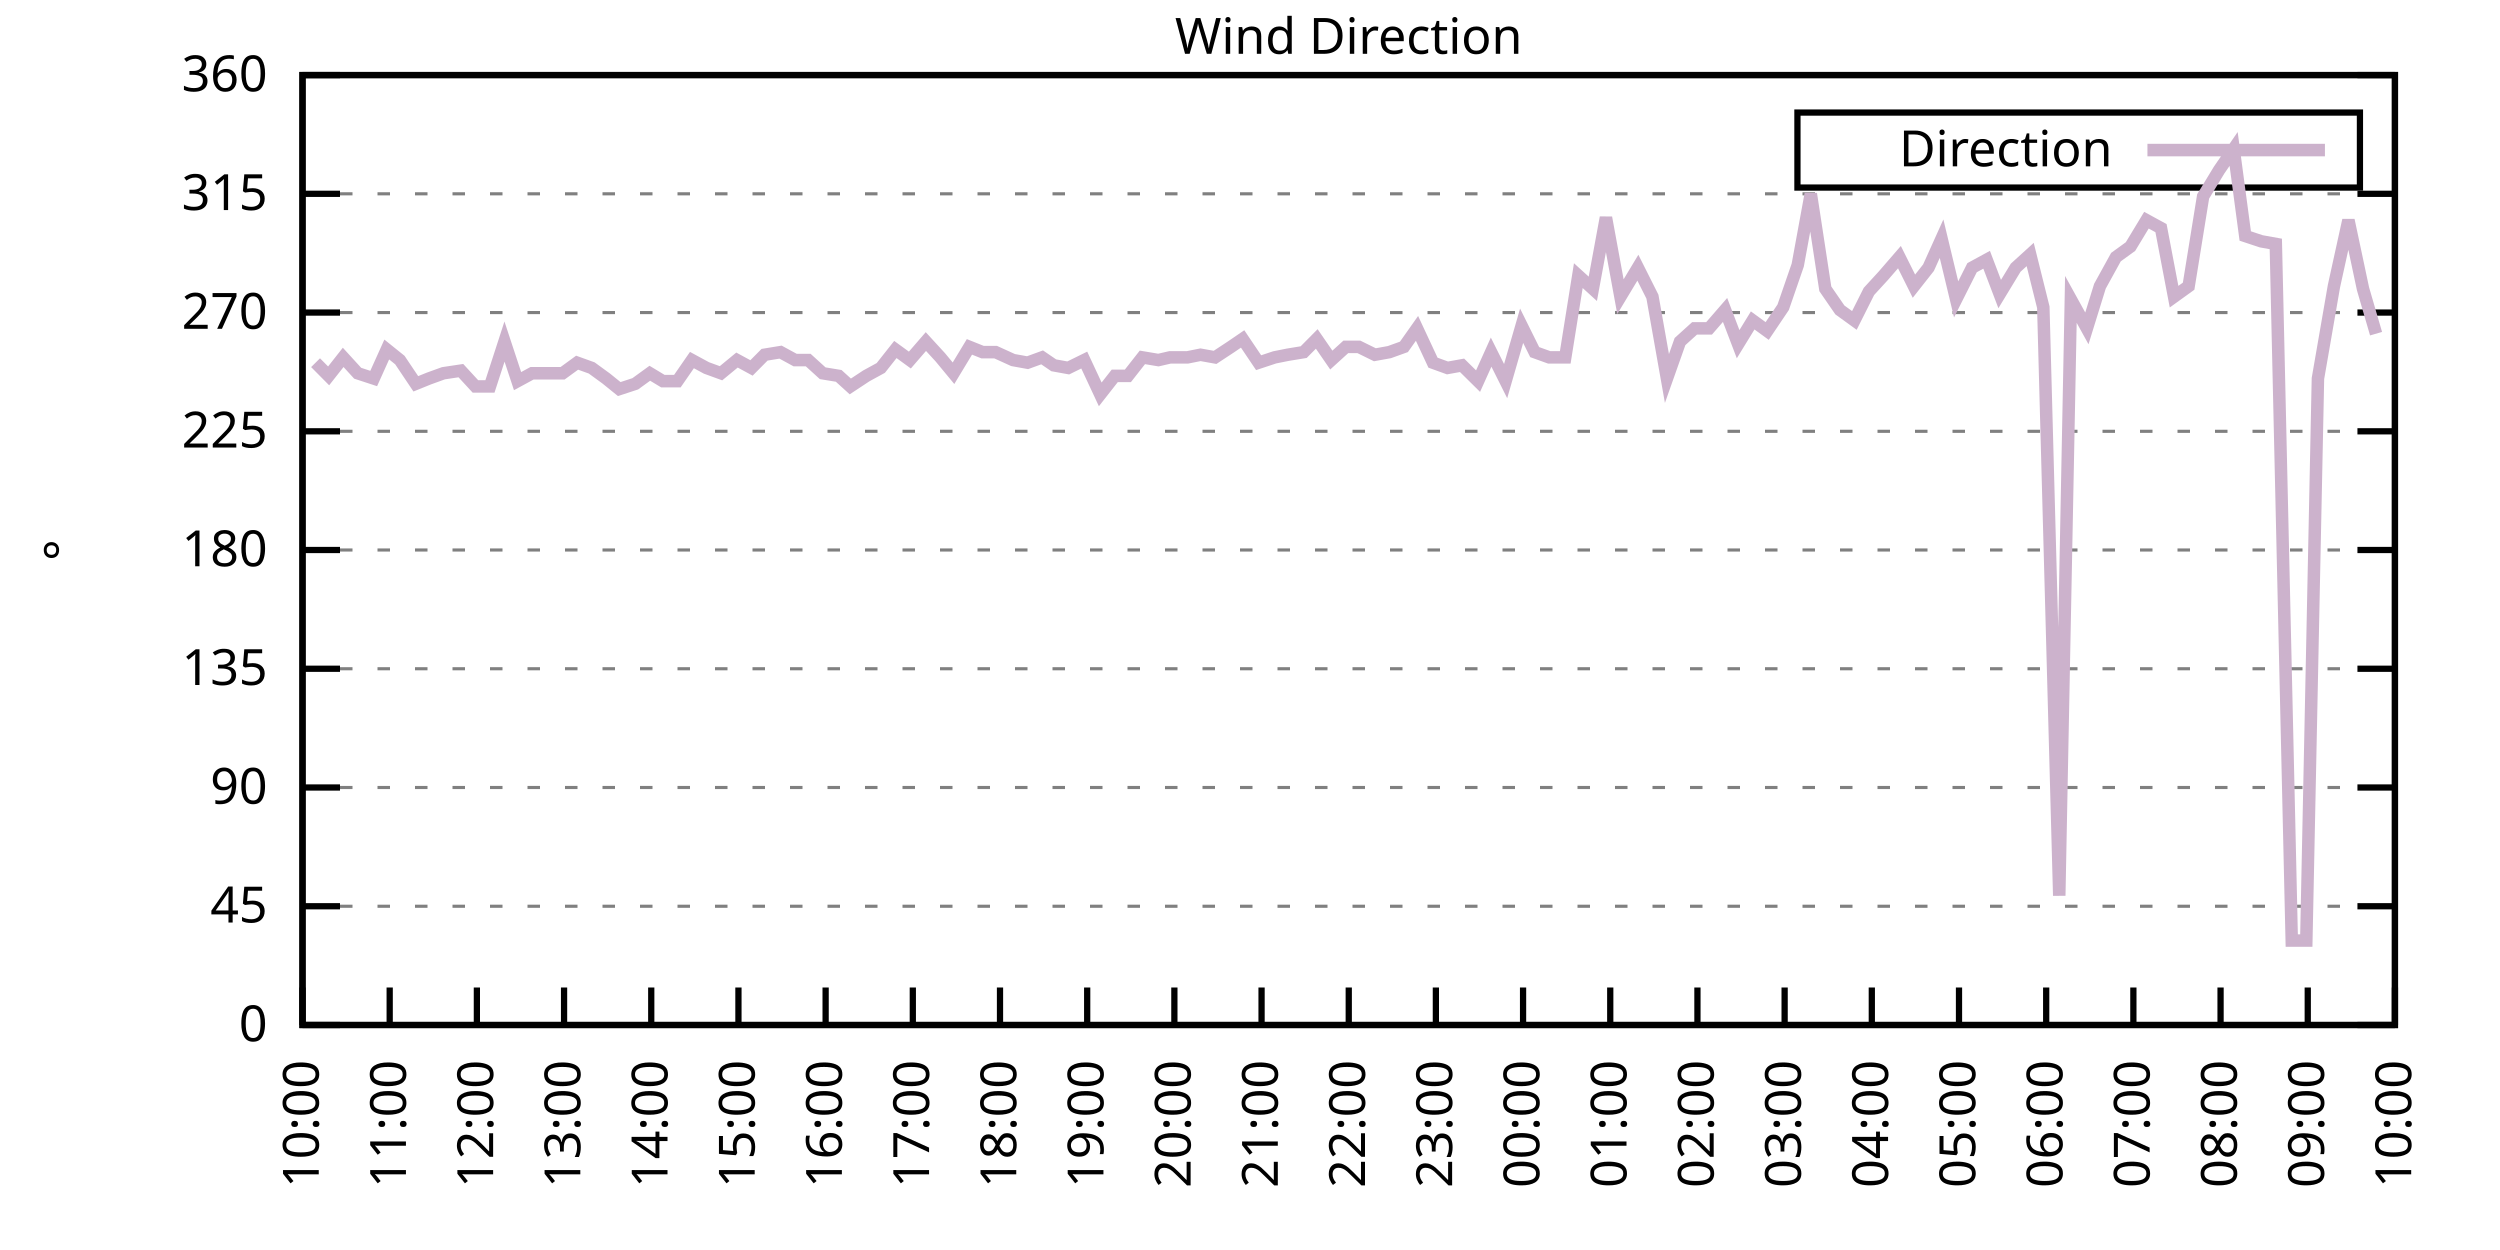
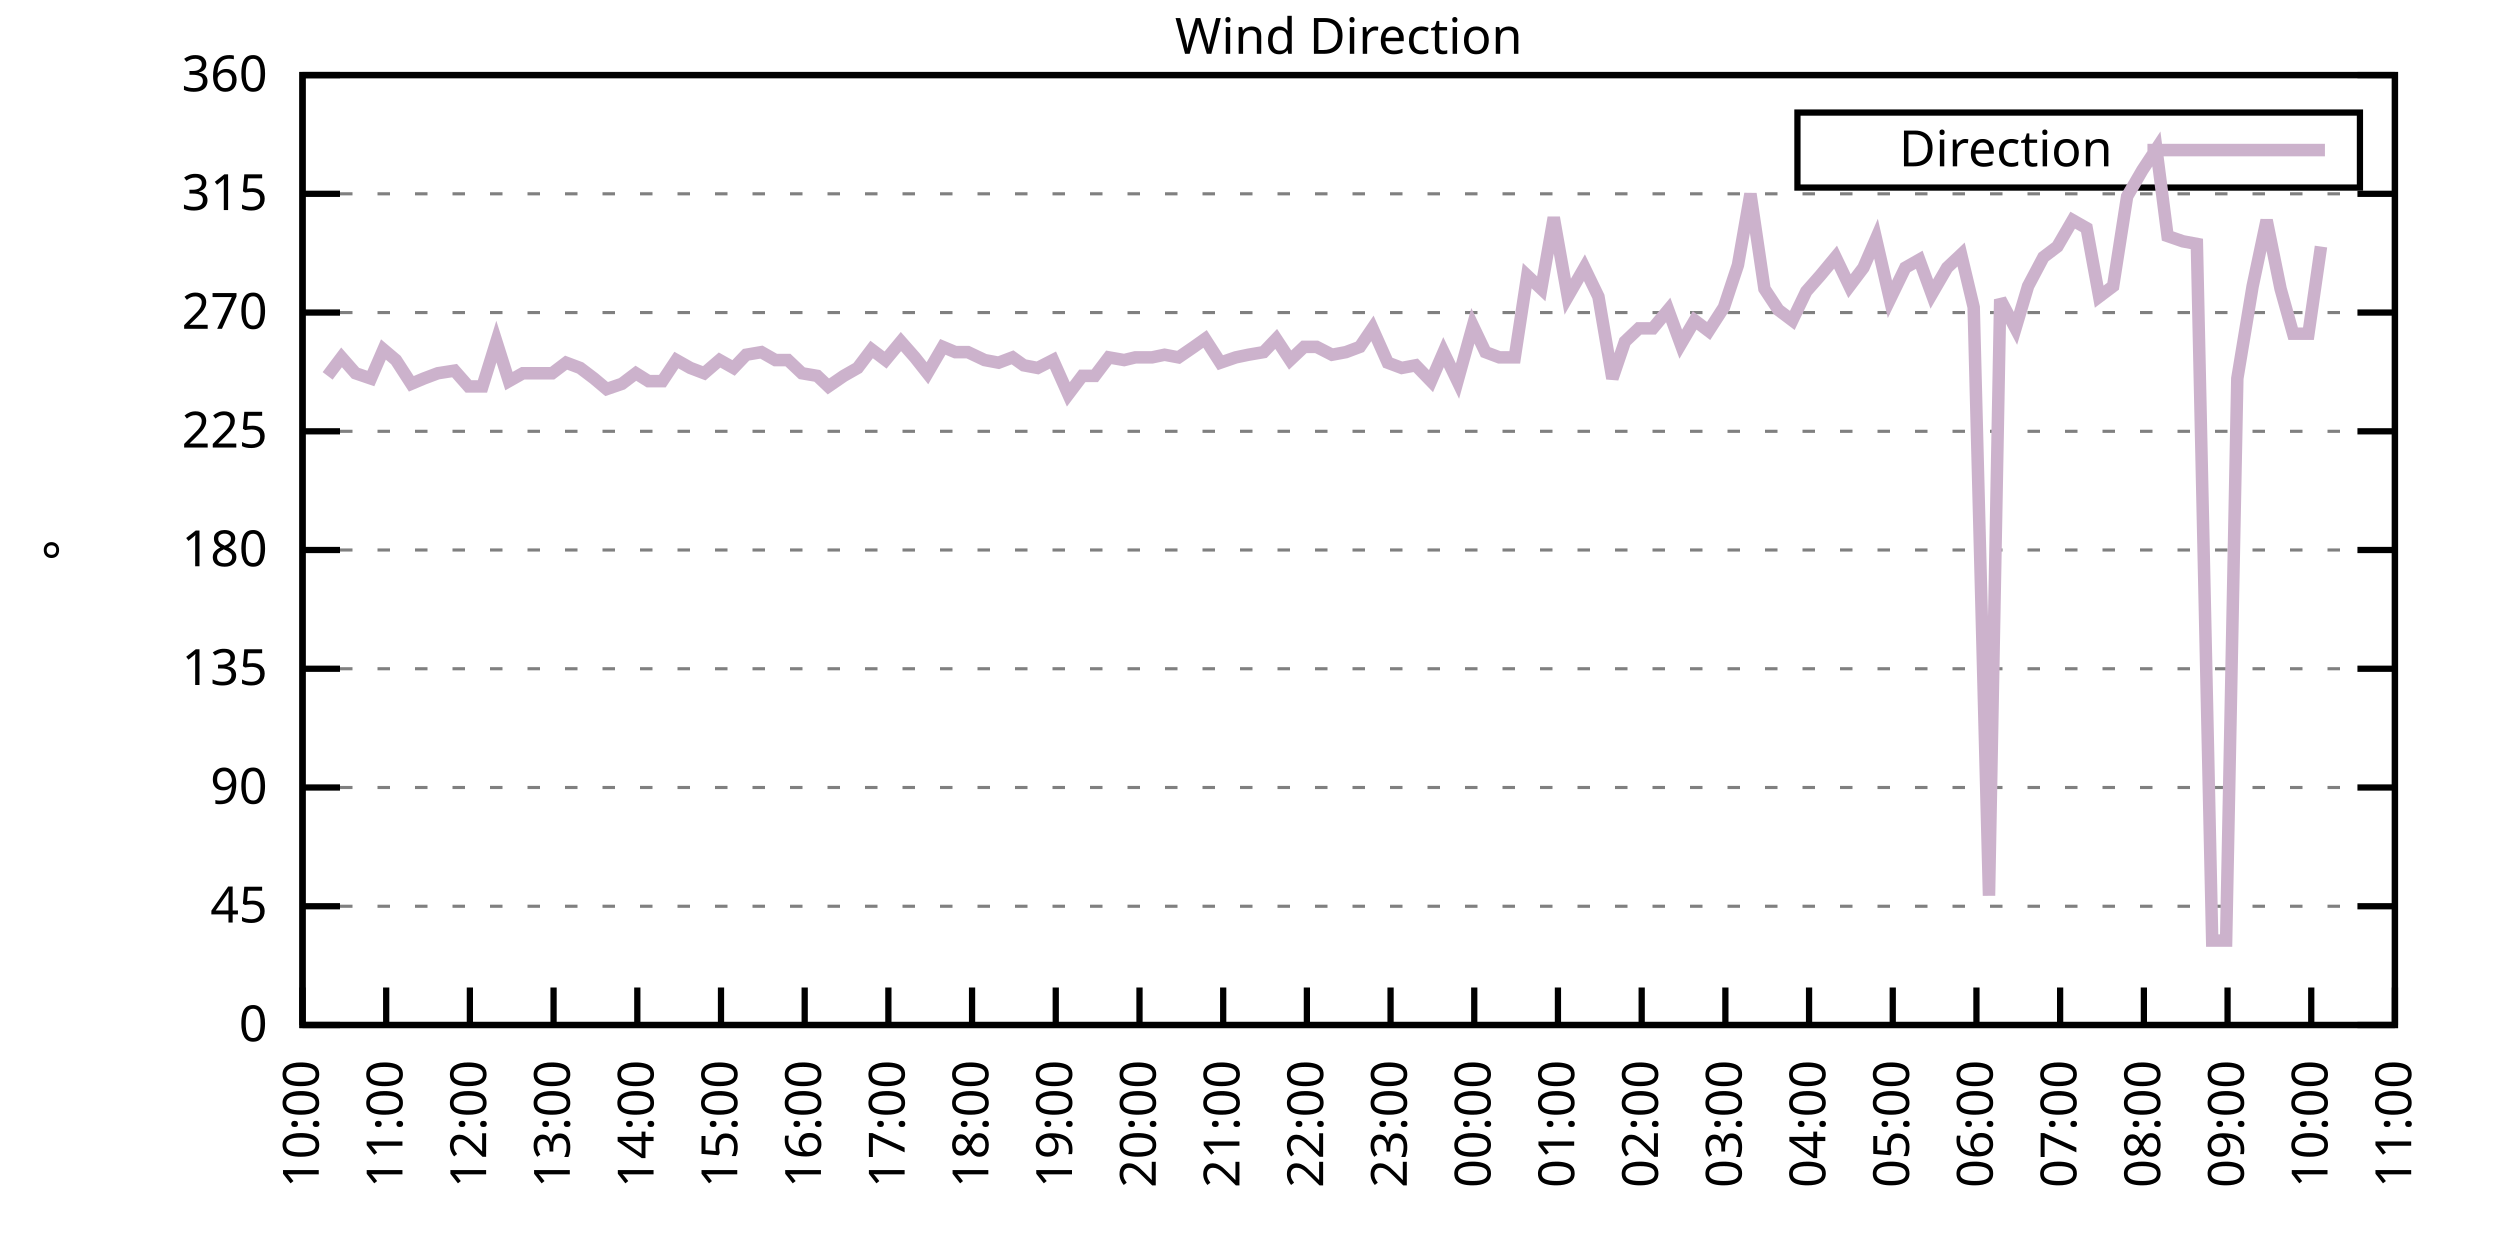
<svg xmlns="http://www.w3.org/2000/svg" xmlns:xlink="http://www.w3.org/1999/xlink" width="400" height="200" viewBox="0 0 400 200">
  <g id="gnuplot_canvas">
    <rect x="0" y="0" width="400" height="200" fill="none" />
    <defs>
      <circle id="gpDot" r="0.5" stroke-width="0.5" stroke="currentColor" />
      <path id="gpPt0" stroke-width="0.333" stroke="currentColor" d="M-1,0 h2 M0,-1 v2" />
      <path id="gpPt1" stroke-width="0.333" stroke="currentColor" d="M-1,-1 L1,1 M1,-1 L-1,1" />
      <path id="gpPt2" stroke-width="0.333" stroke="currentColor" d="M-1,0 L1,0 M0,-1 L0,1 M-1,-1 L1,1 M-1,1 L1,-1" />
      <rect id="gpPt3" stroke-width="0.333" stroke="currentColor" x="-1" y="-1" width="2" height="2" />
      <rect id="gpPt4" stroke-width="0.333" stroke="currentColor" fill="currentColor" x="-1" y="-1" width="2" height="2" />
      <circle id="gpPt5" stroke-width="0.333" stroke="currentColor" cx="0" cy="0" r="1" />
      <use xlink:href="#gpPt5" id="gpPt6" fill="currentColor" stroke="none" />
      <path id="gpPt7" stroke-width="0.333" stroke="currentColor" d="M0,-1.33 L-1.33,0.67 L1.33,0.67 z" />
      <use xlink:href="#gpPt7" id="gpPt8" fill="currentColor" stroke="none" />
      <use xlink:href="#gpPt7" id="gpPt9" stroke="currentColor" transform="rotate(180)" />
      <use xlink:href="#gpPt9" id="gpPt10" fill="currentColor" stroke="none" />
      <use xlink:href="#gpPt3" id="gpPt11" stroke="currentColor" transform="rotate(45)" />
      <use xlink:href="#gpPt11" id="gpPt12" fill="currentColor" stroke="none" />
      <path id="gpPt13" stroke-width="0.333" stroke="currentColor" d="M0,1.330 L1.265,0.411 L0.782,-1.067 L-0.782,-1.076 L-1.265,0.411 z" />
      <use xlink:href="#gpPt13" id="gpPt14" fill="currentColor" stroke="none" />
      <filter id="textbox" filterUnits="objectBoundingBox" x="0" y="0" height="1" width="1">
        <feFlood flood-color="white" flood-opacity="1" result="bgnd" />
        <feComposite in="SourceGraphic" in2="bgnd" operator="atop" />
      </filter>
      <filter id="greybox" filterUnits="objectBoundingBox" x="0" y="0" height="1" width="1">
        <feFlood flood-color="lightgrey" flood-opacity="1" result="grey" />
        <feComposite in="SourceGraphic" in2="grey" operator="atop" />
      </filter>
    </defs>
    <g fill="none" color="white" stroke="currentColor" stroke-width="1.00" stroke-linecap="butt" stroke-linejoin="miter">
</g>
    <g fill="none" color="black" stroke="currentColor" stroke-width="1.00" stroke-linecap="butt" stroke-linejoin="miter">
      <g stroke="none" shape-rendering="crispEdges">
        <polygon fill="rgb(255, 255, 255)" points="48.40,164.00 383.18,164.00 383.18,12.02 48.40,12.02 " />
      </g>
    </g>
    <g fill="none" color="black" stroke="currentColor" stroke-width="1.00" stroke-linecap="butt" stroke-linejoin="miter">
</g>
    <g fill="none" color="black" stroke="black" stroke-width="0.50" stroke-linecap="butt" stroke-linejoin="miter">
</g>
    <g fill="none" color="gray" stroke="currentColor" stroke-width="0.50" stroke-linecap="butt" stroke-linejoin="miter">
      <path stroke="gray" stroke-dasharray="2,4" class="gridline" d="M48.40,164.00 L383.19,164.00  " />
    </g>
    <g fill="none" color="gray" stroke="gray" stroke-width="1.00" stroke-linecap="butt" stroke-linejoin="miter">
</g>
    <g fill="none" color="black" stroke="currentColor" stroke-width="1.00" stroke-linecap="butt" stroke-linejoin="miter">
      <path stroke="black" d="M48.40,164.00 L54.40,164.00 M383.19,164.00 L377.19,164.00  " />
      <g transform="translate(42.80,166.60)" stroke="none" fill="black" font-family="Sans" font-size="8.00" text-anchor="end">
        <text>
          <tspan font-family="Sans"> 0</tspan>
        </text>
      </g>
    </g>
    <g fill="none" color="black" stroke="currentColor" stroke-width="1.00" stroke-linecap="butt" stroke-linejoin="miter">
</g>
    <g fill="none" color="black" stroke="black" stroke-width="0.50" stroke-linecap="butt" stroke-linejoin="miter">
</g>
    <g fill="none" color="gray" stroke="currentColor" stroke-width="0.50" stroke-linecap="butt" stroke-linejoin="miter">
      <path stroke="gray" stroke-dasharray="2,4" class="gridline" d="M48.40,145.00 L383.19,145.00  " />
    </g>
    <g fill="none" color="gray" stroke="gray" stroke-width="1.00" stroke-linecap="butt" stroke-linejoin="miter">
</g>
    <g fill="none" color="black" stroke="currentColor" stroke-width="1.00" stroke-linecap="butt" stroke-linejoin="miter">
      <path stroke="black" d="M48.40,145.00 L54.40,145.00 M383.19,145.00 L377.19,145.00  " />
      <g transform="translate(42.80,147.60)" stroke="none" fill="black" font-family="Sans" font-size="8.00" text-anchor="end">
        <text>
          <tspan font-family="Sans"> 45</tspan>
        </text>
      </g>
    </g>
    <g fill="none" color="black" stroke="currentColor" stroke-width="1.00" stroke-linecap="butt" stroke-linejoin="miter">
</g>
    <g fill="none" color="black" stroke="black" stroke-width="0.50" stroke-linecap="butt" stroke-linejoin="miter">
</g>
    <g fill="none" color="gray" stroke="currentColor" stroke-width="0.50" stroke-linecap="butt" stroke-linejoin="miter">
      <path stroke="gray" stroke-dasharray="2,4" class="gridline" d="M48.40,126.00 L383.19,126.00  " />
    </g>
    <g fill="none" color="gray" stroke="gray" stroke-width="1.00" stroke-linecap="butt" stroke-linejoin="miter">
</g>
    <g fill="none" color="black" stroke="currentColor" stroke-width="1.00" stroke-linecap="butt" stroke-linejoin="miter">
      <path stroke="black" d="M48.40,126.00 L54.40,126.00 M383.19,126.00 L377.19,126.00  " />
      <g transform="translate(42.80,128.60)" stroke="none" fill="black" font-family="Sans" font-size="8.00" text-anchor="end">
        <text>
          <tspan font-family="Sans"> 90</tspan>
        </text>
      </g>
    </g>
    <g fill="none" color="black" stroke="currentColor" stroke-width="1.00" stroke-linecap="butt" stroke-linejoin="miter">
</g>
    <g fill="none" color="black" stroke="black" stroke-width="0.50" stroke-linecap="butt" stroke-linejoin="miter">
</g>
    <g fill="none" color="gray" stroke="currentColor" stroke-width="0.50" stroke-linecap="butt" stroke-linejoin="miter">
      <path stroke="gray" stroke-dasharray="2,4" class="gridline" d="M48.40,107.00 L383.19,107.00  " />
    </g>
    <g fill="none" color="gray" stroke="gray" stroke-width="1.00" stroke-linecap="butt" stroke-linejoin="miter">
</g>
    <g fill="none" color="black" stroke="currentColor" stroke-width="1.00" stroke-linecap="butt" stroke-linejoin="miter">
      <path stroke="black" d="M48.40,107.00 L54.40,107.00 M383.19,107.00 L377.19,107.00  " />
      <g transform="translate(42.80,109.60)" stroke="none" fill="black" font-family="Sans" font-size="8.00" text-anchor="end">
        <text>
          <tspan font-family="Sans"> 135</tspan>
        </text>
      </g>
    </g>
    <g fill="none" color="black" stroke="currentColor" stroke-width="1.00" stroke-linecap="butt" stroke-linejoin="miter">
</g>
    <g fill="none" color="black" stroke="black" stroke-width="0.50" stroke-linecap="butt" stroke-linejoin="miter">
</g>
    <g fill="none" color="gray" stroke="currentColor" stroke-width="0.50" stroke-linecap="butt" stroke-linejoin="miter">
      <path stroke="gray" stroke-dasharray="2,4" class="gridline" d="M48.40,88.00 L383.19,88.00  " />
    </g>
    <g fill="none" color="gray" stroke="gray" stroke-width="1.00" stroke-linecap="butt" stroke-linejoin="miter">
</g>
    <g fill="none" color="black" stroke="currentColor" stroke-width="1.00" stroke-linecap="butt" stroke-linejoin="miter">
      <path stroke="black" d="M48.40,88.00 L54.40,88.00 M383.19,88.00 L377.19,88.00  " />
      <g transform="translate(42.80,90.60)" stroke="none" fill="black" font-family="Sans" font-size="8.00" text-anchor="end">
        <text>
          <tspan font-family="Sans"> 180</tspan>
        </text>
      </g>
    </g>
    <g fill="none" color="black" stroke="currentColor" stroke-width="1.00" stroke-linecap="butt" stroke-linejoin="miter">
</g>
    <g fill="none" color="black" stroke="black" stroke-width="0.50" stroke-linecap="butt" stroke-linejoin="miter">
</g>
    <g fill="none" color="gray" stroke="currentColor" stroke-width="0.50" stroke-linecap="butt" stroke-linejoin="miter">
      <path stroke="gray" stroke-dasharray="2,4" class="gridline" d="M48.40,69.01 L383.19,69.01  " />
    </g>
    <g fill="none" color="gray" stroke="gray" stroke-width="1.00" stroke-linecap="butt" stroke-linejoin="miter">
</g>
    <g fill="none" color="black" stroke="currentColor" stroke-width="1.00" stroke-linecap="butt" stroke-linejoin="miter">
      <path stroke="black" d="M48.40,69.01 L54.40,69.01 M383.19,69.01 L377.19,69.01  " />
      <g transform="translate(42.80,71.61)" stroke="none" fill="black" font-family="Sans" font-size="8.00" text-anchor="end">
        <text>
          <tspan font-family="Sans"> 225</tspan>
        </text>
      </g>
    </g>
    <g fill="none" color="black" stroke="currentColor" stroke-width="1.00" stroke-linecap="butt" stroke-linejoin="miter">
</g>
    <g fill="none" color="black" stroke="black" stroke-width="0.50" stroke-linecap="butt" stroke-linejoin="miter">
</g>
    <g fill="none" color="gray" stroke="currentColor" stroke-width="0.50" stroke-linecap="butt" stroke-linejoin="miter">
      <path stroke="gray" stroke-dasharray="2,4" class="gridline" d="M48.40,50.01 L383.19,50.01  " />
    </g>
    <g fill="none" color="gray" stroke="gray" stroke-width="1.00" stroke-linecap="butt" stroke-linejoin="miter">
</g>
    <g fill="none" color="black" stroke="currentColor" stroke-width="1.00" stroke-linecap="butt" stroke-linejoin="miter">
      <path stroke="black" d="M48.40,50.01 L54.40,50.01 M383.19,50.01 L377.19,50.01  " />
      <g transform="translate(42.80,52.61)" stroke="none" fill="black" font-family="Sans" font-size="8.00" text-anchor="end">
        <text>
          <tspan font-family="Sans"> 270</tspan>
        </text>
      </g>
    </g>
    <g fill="none" color="black" stroke="currentColor" stroke-width="1.00" stroke-linecap="butt" stroke-linejoin="miter">
</g>
    <g fill="none" color="black" stroke="black" stroke-width="0.50" stroke-linecap="butt" stroke-linejoin="miter">
</g>
    <g fill="none" color="gray" stroke="currentColor" stroke-width="0.50" stroke-linecap="butt" stroke-linejoin="miter">
      <path stroke="gray" stroke-dasharray="2,4" class="gridline" d="M48.40,31.01 L383.19,31.01  " />
    </g>
    <g fill="none" color="gray" stroke="gray" stroke-width="1.00" stroke-linecap="butt" stroke-linejoin="miter">
</g>
    <g fill="none" color="black" stroke="currentColor" stroke-width="1.00" stroke-linecap="butt" stroke-linejoin="miter">
      <path stroke="black" d="M48.40,31.01 L54.40,31.01 M383.19,31.01 L377.19,31.01  " />
      <g transform="translate(42.80,33.61)" stroke="none" fill="black" font-family="Sans" font-size="8.00" text-anchor="end">
        <text>
          <tspan font-family="Sans"> 315</tspan>
        </text>
      </g>
    </g>
    <g fill="none" color="black" stroke="currentColor" stroke-width="1.00" stroke-linecap="butt" stroke-linejoin="miter">
</g>
    <g fill="none" color="black" stroke="black" stroke-width="0.50" stroke-linecap="butt" stroke-linejoin="miter">
</g>
    <g fill="none" color="gray" stroke="currentColor" stroke-width="0.50" stroke-linecap="butt" stroke-linejoin="miter">
      <path stroke="gray" stroke-dasharray="2,4" class="gridline" d="M48.40,12.01 L383.19,12.01  " />
    </g>
    <g fill="none" color="gray" stroke="gray" stroke-width="1.00" stroke-linecap="butt" stroke-linejoin="miter">
</g>
    <g fill="none" color="black" stroke="currentColor" stroke-width="1.00" stroke-linecap="butt" stroke-linejoin="miter">
      <path stroke="black" d="M48.40,12.01 L54.40,12.01 M383.19,12.01 L377.19,12.01  " />
      <g transform="translate(42.80,14.61)" stroke="none" fill="black" font-family="Sans" font-size="8.00" text-anchor="end">
        <text>
          <tspan font-family="Sans"> 360</tspan>
        </text>
      </g>
    </g>
    <g fill="none" color="black" stroke="currentColor" stroke-width="1.00" stroke-linecap="butt" stroke-linejoin="miter">
      <path stroke="black" d="M48.40,164.00 L48.40,158.00  " />
      <g transform="translate(51.00,169.60) rotate(270.00)" stroke="none" fill="black" font-family="Sans" font-size="8.00" text-anchor="end">
        <text>
          <tspan font-family="Sans">10:00</tspan>
        </text>
      </g>
    </g>
    <g fill="none" color="black" stroke="currentColor" stroke-width="1.00" stroke-linecap="butt" stroke-linejoin="miter">
-       <path stroke="black" d="M62.35,164.00 L62.35,158.00  " />
-       <g transform="translate(64.95,169.60) rotate(270.00)" stroke="none" fill="black" font-family="Sans" font-size="8.00" text-anchor="end">
+       <path stroke="black" d="M61.79,164.00 L61.79,158.00  " />
+       <g transform="translate(64.39,169.60) rotate(270.00)" stroke="none" fill="black" font-family="Sans" font-size="8.00" text-anchor="end">
        <text>
          <tspan font-family="Sans">11:00</tspan>
        </text>
      </g>
    </g>
    <g fill="none" color="black" stroke="currentColor" stroke-width="1.00" stroke-linecap="butt" stroke-linejoin="miter">
-       <path stroke="black" d="M76.30,164.00 L76.30,158.00  " />
-       <g transform="translate(78.90,169.60) rotate(270.00)" stroke="none" fill="black" font-family="Sans" font-size="8.00" text-anchor="end">
+       <path stroke="black" d="M75.18,164.00 L75.18,158.00  " />
+       <g transform="translate(77.78,169.60) rotate(270.00)" stroke="none" fill="black" font-family="Sans" font-size="8.00" text-anchor="end">
        <text>
          <tspan font-family="Sans">12:00</tspan>
        </text>
      </g>
    </g>
    <g fill="none" color="black" stroke="currentColor" stroke-width="1.00" stroke-linecap="butt" stroke-linejoin="miter">
-       <path stroke="black" d="M90.25,164.00 L90.25,158.00  " />
-       <g transform="translate(92.85,169.60) rotate(270.00)" stroke="none" fill="black" font-family="Sans" font-size="8.00" text-anchor="end">
+       <path stroke="black" d="M88.57,164.00 L88.57,158.00  " />
+       <g transform="translate(91.17,169.60) rotate(270.00)" stroke="none" fill="black" font-family="Sans" font-size="8.00" text-anchor="end">
        <text>
          <tspan font-family="Sans">13:00</tspan>
        </text>
      </g>
    </g>
    <g fill="none" color="black" stroke="currentColor" stroke-width="1.00" stroke-linecap="butt" stroke-linejoin="miter">
-       <path stroke="black" d="M104.20,164.00 L104.20,158.00  " />
-       <g transform="translate(106.80,169.60) rotate(270.00)" stroke="none" fill="black" font-family="Sans" font-size="8.00" text-anchor="end">
+       <path stroke="black" d="M101.97,164.00 L101.97,158.00  " />
+       <g transform="translate(104.57,169.60) rotate(270.00)" stroke="none" fill="black" font-family="Sans" font-size="8.00" text-anchor="end">
        <text>
          <tspan font-family="Sans">14:00</tspan>
        </text>
      </g>
    </g>
    <g fill="none" color="black" stroke="currentColor" stroke-width="1.00" stroke-linecap="butt" stroke-linejoin="miter">
-       <path stroke="black" d="M118.15,164.00 L118.15,158.00  " />
-       <g transform="translate(120.75,169.60) rotate(270.00)" stroke="none" fill="black" font-family="Sans" font-size="8.00" text-anchor="end">
+       <path stroke="black" d="M115.36,164.00 L115.36,158.00  " />
+       <g transform="translate(117.96,169.60) rotate(270.00)" stroke="none" fill="black" font-family="Sans" font-size="8.00" text-anchor="end">
        <text>
          <tspan font-family="Sans">15:00</tspan>
        </text>
      </g>
    </g>
    <g fill="none" color="black" stroke="currentColor" stroke-width="1.00" stroke-linecap="butt" stroke-linejoin="miter">
-       <path stroke="black" d="M132.10,164.00 L132.10,158.00  " />
-       <g transform="translate(134.70,169.60) rotate(270.00)" stroke="none" fill="black" font-family="Sans" font-size="8.00" text-anchor="end">
+       <path stroke="black" d="M128.75,164.00 L128.75,158.00  " />
+       <g transform="translate(131.35,169.60) rotate(270.00)" stroke="none" fill="black" font-family="Sans" font-size="8.00" text-anchor="end">
        <text>
          <tspan font-family="Sans">16:00</tspan>
        </text>
      </g>
    </g>
    <g fill="none" color="black" stroke="currentColor" stroke-width="1.00" stroke-linecap="butt" stroke-linejoin="miter">
-       <path stroke="black" d="M146.05,164.00 L146.05,158.00  " />
-       <g transform="translate(148.65,169.60) rotate(270.00)" stroke="none" fill="black" font-family="Sans" font-size="8.00" text-anchor="end">
+       <path stroke="black" d="M142.14,164.00 L142.14,158.00  " />
+       <g transform="translate(144.74,169.60) rotate(270.00)" stroke="none" fill="black" font-family="Sans" font-size="8.00" text-anchor="end">
        <text>
          <tspan font-family="Sans">17:00</tspan>
        </text>
      </g>
    </g>
    <g fill="none" color="black" stroke="currentColor" stroke-width="1.00" stroke-linecap="butt" stroke-linejoin="miter">
-       <path stroke="black" d="M160.00,164.00 L160.00,158.00  " />
-       <g transform="translate(162.60,169.60) rotate(270.00)" stroke="none" fill="black" font-family="Sans" font-size="8.00" text-anchor="end">
+       <path stroke="black" d="M155.53,164.00 L155.53,158.00  " />
+       <g transform="translate(158.13,169.60) rotate(270.00)" stroke="none" fill="black" font-family="Sans" font-size="8.00" text-anchor="end">
        <text>
          <tspan font-family="Sans">18:00</tspan>
        </text>
      </g>
    </g>
    <g fill="none" color="black" stroke="currentColor" stroke-width="1.00" stroke-linecap="butt" stroke-linejoin="miter">
-       <path stroke="black" d="M173.95,164.00 L173.95,158.00  " />
-       <g transform="translate(176.55,169.60) rotate(270.00)" stroke="none" fill="black" font-family="Sans" font-size="8.00" text-anchor="end">
+       <path stroke="black" d="M168.92,164.00 L168.92,158.00  " />
+       <g transform="translate(171.52,169.60) rotate(270.00)" stroke="none" fill="black" font-family="Sans" font-size="8.00" text-anchor="end">
        <text>
          <tspan font-family="Sans">19:00</tspan>
        </text>
      </g>
    </g>
    <g fill="none" color="black" stroke="currentColor" stroke-width="1.00" stroke-linecap="butt" stroke-linejoin="miter">
-       <path stroke="black" d="M187.90,164.00 L187.90,158.00  " />
-       <g transform="translate(190.50,169.60) rotate(270.00)" stroke="none" fill="black" font-family="Sans" font-size="8.00" text-anchor="end">
+       <path stroke="black" d="M182.32,164.00 L182.32,158.00  " />
+       <g transform="translate(184.92,169.60) rotate(270.00)" stroke="none" fill="black" font-family="Sans" font-size="8.00" text-anchor="end">
        <text>
          <tspan font-family="Sans">20:00</tspan>
        </text>
      </g>
    </g>
    <g fill="none" color="black" stroke="currentColor" stroke-width="1.00" stroke-linecap="butt" stroke-linejoin="miter">
-       <path stroke="black" d="M201.85,164.00 L201.85,158.00  " />
-       <g transform="translate(204.45,169.60) rotate(270.00)" stroke="none" fill="black" font-family="Sans" font-size="8.00" text-anchor="end">
+       <path stroke="black" d="M195.71,164.00 L195.71,158.00  " />
+       <g transform="translate(198.31,169.60) rotate(270.00)" stroke="none" fill="black" font-family="Sans" font-size="8.00" text-anchor="end">
        <text>
          <tspan font-family="Sans">21:00</tspan>
        </text>
      </g>
    </g>
    <g fill="none" color="black" stroke="currentColor" stroke-width="1.00" stroke-linecap="butt" stroke-linejoin="miter">
-       <path stroke="black" d="M215.80,164.00 L215.80,158.00  " />
-       <g transform="translate(218.40,169.60) rotate(270.00)" stroke="none" fill="black" font-family="Sans" font-size="8.00" text-anchor="end">
+       <path stroke="black" d="M209.10,164.00 L209.10,158.00  " />
+       <g transform="translate(211.70,169.60) rotate(270.00)" stroke="none" fill="black" font-family="Sans" font-size="8.00" text-anchor="end">
        <text>
          <tspan font-family="Sans">22:00</tspan>
        </text>
      </g>
    </g>
    <g fill="none" color="black" stroke="currentColor" stroke-width="1.00" stroke-linecap="butt" stroke-linejoin="miter">
-       <path stroke="black" d="M229.74,164.00 L229.74,158.00  " />
-       <g transform="translate(232.34,169.60) rotate(270.00)" stroke="none" fill="black" font-family="Sans" font-size="8.00" text-anchor="end">
+       <path stroke="black" d="M222.49,164.00 L222.49,158.00  " />
+       <g transform="translate(225.09,169.60) rotate(270.00)" stroke="none" fill="black" font-family="Sans" font-size="8.00" text-anchor="end">
        <text>
          <tspan font-family="Sans">23:00</tspan>
        </text>
      </g>
    </g>
    <g fill="none" color="black" stroke="currentColor" stroke-width="1.00" stroke-linecap="butt" stroke-linejoin="miter">
-       <path stroke="black" d="M243.69,164.00 L243.69,158.00  " />
-       <g transform="translate(246.29,169.60) rotate(270.00)" stroke="none" fill="black" font-family="Sans" font-size="8.00" text-anchor="end">
+       <path stroke="black" d="M235.88,164.00 L235.88,158.00  " />
+       <g transform="translate(238.48,169.60) rotate(270.00)" stroke="none" fill="black" font-family="Sans" font-size="8.00" text-anchor="end">
        <text>
          <tspan font-family="Sans">00:00</tspan>
        </text>
      </g>
    </g>
    <g fill="none" color="black" stroke="currentColor" stroke-width="1.00" stroke-linecap="butt" stroke-linejoin="miter">
-       <path stroke="black" d="M257.64,164.00 L257.64,158.00  " />
-       <g transform="translate(260.24,169.60) rotate(270.00)" stroke="none" fill="black" font-family="Sans" font-size="8.00" text-anchor="end">
+       <path stroke="black" d="M249.27,164.00 L249.27,158.00  " />
+       <g transform="translate(251.87,169.60) rotate(270.00)" stroke="none" fill="black" font-family="Sans" font-size="8.00" text-anchor="end">
        <text>
          <tspan font-family="Sans">01:00</tspan>
        </text>
      </g>
    </g>
    <g fill="none" color="black" stroke="currentColor" stroke-width="1.00" stroke-linecap="butt" stroke-linejoin="miter">
-       <path stroke="black" d="M271.59,164.00 L271.59,158.00  " />
-       <g transform="translate(274.19,169.60) rotate(270.00)" stroke="none" fill="black" font-family="Sans" font-size="8.00" text-anchor="end">
+       <path stroke="black" d="M262.67,164.00 L262.67,158.00  " />
+       <g transform="translate(265.27,169.60) rotate(270.00)" stroke="none" fill="black" font-family="Sans" font-size="8.00" text-anchor="end">
        <text>
          <tspan font-family="Sans">02:00</tspan>
        </text>
      </g>
    </g>
    <g fill="none" color="black" stroke="currentColor" stroke-width="1.00" stroke-linecap="butt" stroke-linejoin="miter">
-       <path stroke="black" d="M285.54,164.00 L285.54,158.00  " />
-       <g transform="translate(288.14,169.60) rotate(270.00)" stroke="none" fill="black" font-family="Sans" font-size="8.00" text-anchor="end">
+       <path stroke="black" d="M276.06,164.00 L276.06,158.00  " />
+       <g transform="translate(278.66,169.60) rotate(270.00)" stroke="none" fill="black" font-family="Sans" font-size="8.00" text-anchor="end">
        <text>
          <tspan font-family="Sans">03:00</tspan>
        </text>
      </g>
    </g>
    <g fill="none" color="black" stroke="currentColor" stroke-width="1.00" stroke-linecap="butt" stroke-linejoin="miter">
-       <path stroke="black" d="M299.49,164.00 L299.49,158.00  " />
-       <g transform="translate(302.09,169.60) rotate(270.00)" stroke="none" fill="black" font-family="Sans" font-size="8.00" text-anchor="end">
+       <path stroke="black" d="M289.45,164.00 L289.45,158.00  " />
+       <g transform="translate(292.05,169.60) rotate(270.00)" stroke="none" fill="black" font-family="Sans" font-size="8.00" text-anchor="end">
        <text>
          <tspan font-family="Sans">04:00</tspan>
        </text>
      </g>
    </g>
    <g fill="none" color="black" stroke="currentColor" stroke-width="1.00" stroke-linecap="butt" stroke-linejoin="miter">
-       <path stroke="black" d="M313.44,164.00 L313.44,158.00  " />
-       <g transform="translate(316.04,169.60) rotate(270.00)" stroke="none" fill="black" font-family="Sans" font-size="8.00" text-anchor="end">
+       <path stroke="black" d="M302.84,164.00 L302.84,158.00  " />
+       <g transform="translate(305.44,169.60) rotate(270.00)" stroke="none" fill="black" font-family="Sans" font-size="8.00" text-anchor="end">
        <text>
          <tspan font-family="Sans">05:00</tspan>
        </text>
      </g>
    </g>
    <g fill="none" color="black" stroke="currentColor" stroke-width="1.00" stroke-linecap="butt" stroke-linejoin="miter">
-       <path stroke="black" d="M327.39,164.00 L327.39,158.00  " />
-       <g transform="translate(329.99,169.60) rotate(270.00)" stroke="none" fill="black" font-family="Sans" font-size="8.00" text-anchor="end">
+       <path stroke="black" d="M316.23,164.00 L316.23,158.00  " />
+       <g transform="translate(318.83,169.60) rotate(270.00)" stroke="none" fill="black" font-family="Sans" font-size="8.00" text-anchor="end">
        <text>
          <tspan font-family="Sans">06:00</tspan>
        </text>
      </g>
    </g>
    <g fill="none" color="black" stroke="currentColor" stroke-width="1.00" stroke-linecap="butt" stroke-linejoin="miter">
-       <path stroke="black" d="M341.34,164.00 L341.34,158.00  " />
-       <g transform="translate(343.94,169.60) rotate(270.00)" stroke="none" fill="black" font-family="Sans" font-size="8.00" text-anchor="end">
+       <path stroke="black" d="M329.62,164.00 L329.62,158.00  " />
+       <g transform="translate(332.22,169.60) rotate(270.00)" stroke="none" fill="black" font-family="Sans" font-size="8.00" text-anchor="end">
        <text>
          <tspan font-family="Sans">07:00</tspan>
        </text>
      </g>
    </g>
    <g fill="none" color="black" stroke="currentColor" stroke-width="1.00" stroke-linecap="butt" stroke-linejoin="miter">
-       <path stroke="black" d="M355.29,164.00 L355.29,158.00  " />
-       <g transform="translate(357.89,169.60) rotate(270.00)" stroke="none" fill="black" font-family="Sans" font-size="8.00" text-anchor="end">
+       <path stroke="black" d="M343.02,164.00 L343.02,158.00  " />
+       <g transform="translate(345.62,169.60) rotate(270.00)" stroke="none" fill="black" font-family="Sans" font-size="8.00" text-anchor="end">
        <text>
          <tspan font-family="Sans">08:00</tspan>
        </text>
      </g>
    </g>
    <g fill="none" color="black" stroke="currentColor" stroke-width="1.00" stroke-linecap="butt" stroke-linejoin="miter">
-       <path stroke="black" d="M369.24,164.00 L369.24,158.00  " />
-       <g transform="translate(371.84,169.60) rotate(270.00)" stroke="none" fill="black" font-family="Sans" font-size="8.00" text-anchor="end">
+       <path stroke="black" d="M356.41,164.00 L356.41,158.00  " />
+       <g transform="translate(359.01,169.60) rotate(270.00)" stroke="none" fill="black" font-family="Sans" font-size="8.00" text-anchor="end">
        <text>
          <tspan font-family="Sans">09:00</tspan>
+         </text>
+       </g>
+     </g>
+     <g fill="none" color="black" stroke="currentColor" stroke-width="1.00" stroke-linecap="butt" stroke-linejoin="miter">
+       <path stroke="black" d="M369.80,164.00 L369.80,158.00  " />
+       <g transform="translate(372.40,169.60) rotate(270.00)" stroke="none" fill="black" font-family="Sans" font-size="8.00" text-anchor="end">
+         <text>
+           <tspan font-family="Sans">10:00</tspan>
        </text>
      </g>
    </g>
    <g fill="none" color="black" stroke="currentColor" stroke-width="1.00" stroke-linecap="butt" stroke-linejoin="miter">
      <path stroke="black" d="M383.19,164.00 L383.19,158.00  " />
      <g transform="translate(385.79,169.60) rotate(270.00)" stroke="none" fill="black" font-family="Sans" font-size="8.00" text-anchor="end">
        <text>
-           <tspan font-family="Sans">10:00</tspan>
+           <tspan font-family="Sans">11:00</tspan>
        </text>
      </g>
    </g>
    <g fill="none" color="black" stroke="currentColor" stroke-width="1.00" stroke-linecap="butt" stroke-linejoin="miter">
</g>
    <g fill="none" color="black" stroke="currentColor" stroke-width="1.00" stroke-linecap="butt" stroke-linejoin="miter">
      <path stroke="black" d="M48.40,12.01 L48.40,164.00 L383.19,164.00 L383.19,12.01 L48.40,12.01 Z  " />
    </g>
    <g fill="none" color="black" stroke="currentColor" stroke-width="1.00" stroke-linecap="butt" stroke-linejoin="miter">
</g>
    <g fill="none" color="black" stroke="currentColor" stroke-width="1.00" stroke-linecap="butt" stroke-linejoin="miter">
      <path stroke="black" d="M287.59,30.01 L287.59,18.01 L377.59,18.01 L377.59,30.01 L287.59,30.01 Z  " />
    </g>
    <g id="Wind_direction_plot_1">
      <g fill="none" color="white" stroke="black" stroke-width="2.00" stroke-linecap="butt" stroke-linejoin="miter">
</g>
      <g fill="none" color="black" stroke="currentColor" stroke-width="2.00" stroke-linecap="butt" stroke-linejoin="miter">
        <g transform="translate(337.99,26.61)" stroke="none" fill="black" font-family="Sans" font-size="8.00" text-anchor="end">
          <text>
            <tspan font-family="Sans">Direction</tspan>
          </text>
        </g>
      </g>
      <g fill="none" color="black" stroke="currentColor" stroke-width="2.00" stroke-linecap="butt" stroke-linejoin="miter">
-         <path stroke="rgb(204, 178, 204)" d="M343.59,24.01 L371.99,24.01 M50.49,58.03 L52.58,60.14 L54.91,57.18 L57.23,59.72 L59.79,60.56 L61.88,55.92   L63.98,57.61 L66.53,61.41 L68.63,60.56 L70.95,59.72 L73.74,59.30 L76.07,61.83 L78.39,61.83 L80.72,54.65   L82.81,60.98 L85.13,59.72 L87.69,59.72 L90.02,59.72 L92.34,58.03 L94.67,58.87 L96.99,60.56 L99.08,62.25   L101.64,61.41 L103.97,59.72 L106.06,60.98 L108.38,60.98 L110.71,57.61 L113.03,58.87 L115.36,59.72 L117.92,57.61   L120.24,58.87 L122.33,56.76 L124.89,56.34 L127.22,57.61 L129.31,57.61 L131.63,59.72 L134.19,60.14 L136.05,61.83   L138.61,60.14 L140.93,58.87 L143.26,55.92 L145.58,57.61 L148.14,54.65 L150.46,57.18 L152.56,59.72 L155.11,55.50   L157.21,56.34 L159.30,56.34 L162.09,57.61 L164.41,58.03 L166.74,57.18 L168.60,58.45 L170.92,58.87 L173.48,57.61   L176.04,63.10 L178.36,60.14 L180.46,60.14 L182.78,57.18 L185.34,57.61 L187.20,57.18 L189.99,57.18 L192.08,56.76   L194.41,57.18 L196.96,55.50 L198.82,54.23 L201.38,58.03 L203.94,57.18 L206.03,56.76 L208.59,56.34 L210.68,54.23   L213.01,57.61 L215.33,55.50 L217.42,55.50 L219.98,56.76 L222.30,56.34 L224.63,55.50 L226.72,52.54 L229.28,58.03   L231.60,58.87 L233.93,58.45 L236.49,60.98 L238.58,56.34 L240.90,60.98 L243.46,52.12 L245.55,56.34 L247.88,57.18   L250.44,57.18 L252.53,44.10 L254.85,46.21 L256.95,34.81 L259.27,47.47 L262.06,42.83 L264.39,47.47 L266.71,60.56   L268.80,54.65 L271.13,52.54 L273.45,52.54 L276.01,49.59 L278.10,55.07 L280.43,51.27 L282.75,52.96 L285.31,49.16   L287.64,42.41 L289.73,31.01 L292.05,46.21 L294.38,49.59 L296.70,51.27 L299.03,46.63 L301.35,44.10 L303.91,41.14   L306.23,45.79 L308.56,42.83 L310.65,38.19 L312.98,47.90 L315.53,42.83 L317.86,41.56 L319.95,47.05 L322.51,42.83   L324.83,40.72 L326.93,49.16 L329.48,143.31 L331.34,47.90 L333.90,52.54 L335.99,45.79 L338.55,41.14 L340.88,39.45   L343.43,35.23 L345.76,36.50 L347.85,47.47 L350.18,45.79 L352.50,31.43 L355.06,27.21 L357.38,23.83 L359.24,37.76   L361.80,38.61 L364.13,39.03 L366.68,150.49 L369.01,150.49 L370.87,60.56 L373.43,45.79 L375.75,35.23 L378.08,46.21   L380.17,53.39  " />
+         <path stroke="rgb(204, 178, 204)" d="M343.59,24.01 L371.99,24.01 M52.42,60.14 L54.65,57.18 L56.88,59.72 L59.34,60.56 L61.35,55.92 L63.35,57.61   L65.81,61.41 L67.82,60.56 L70.05,59.72 L72.73,59.30 L74.96,61.83 L77.19,61.83 L79.42,54.65 L81.43,60.98   L83.66,59.72 L86.12,59.72 L88.35,59.72 L90.58,58.03 L92.82,58.87 L95.05,60.56 L97.06,62.25 L99.51,61.41   L101.74,59.72 L103.75,60.98 L105.98,60.98 L108.22,57.61 L110.45,58.87 L112.68,59.72 L115.13,57.61 L117.37,58.87   L119.38,56.76 L121.83,56.34 L124.06,57.61 L126.07,57.61 L128.30,59.72 L130.76,60.14 L132.54,61.83 L135.00,60.14   L137.23,58.87 L139.46,55.92 L141.69,57.61 L144.15,54.65 L146.38,57.18 L148.39,59.72 L150.85,55.50 L152.85,56.34   L154.86,56.34 L157.54,57.61 L159.77,58.03 L162.01,57.18 L163.79,58.45 L166.02,58.87 L168.48,57.61 L170.93,63.10   L173.17,60.14 L175.17,60.14 L177.41,57.18 L179.86,57.61 L181.65,57.18 L184.32,57.18 L186.33,56.76 L188.57,57.18   L191.02,55.50 L192.81,54.23 L195.26,58.03 L197.72,57.18 L199.73,56.76 L202.18,56.34 L204.19,54.23 L206.42,57.61   L208.65,55.50 L210.66,55.50 L213.12,56.76 L215.35,56.34 L217.58,55.50 L219.59,52.54 L222.04,58.03 L224.28,58.87   L226.51,58.45 L228.96,60.98 L230.97,56.34 L233.20,60.98 L235.66,52.12 L237.67,56.34 L239.90,57.18 L242.36,57.18   L244.36,44.10 L246.60,46.21 L248.60,34.81 L250.84,47.47 L253.51,42.83 L255.75,47.47 L257.98,60.56 L259.99,54.65   L262.22,52.54 L264.45,52.54 L266.91,49.59 L268.92,55.07 L271.15,51.27 L273.38,52.96 L275.83,49.16 L278.07,42.41   L280.07,31.01 L282.31,46.21 L284.54,49.59 L286.77,51.27 L289.00,46.63 L291.23,44.10 L293.69,41.14 L295.92,45.79   L298.15,42.83 L300.16,38.19 L302.39,47.90 L304.85,42.83 L307.08,41.56 L309.09,47.05 L311.54,42.83 L313.78,40.72   L315.79,49.16 L318.24,143.31 L320.03,47.90 L322.48,52.54 L324.49,45.79 L326.95,41.14 L329.18,39.45 L331.63,35.23   L333.86,36.50 L335.87,47.47 L338.10,45.79 L340.34,31.43 L342.79,27.21 L345.02,23.83 L346.81,37.76 L349.26,38.61   L351.50,39.03 L353.95,150.49 L356.18,150.49 L357.97,60.56 L360.42,45.79 L362.66,35.23 L364.89,46.21 L366.90,53.39   L369.35,53.39 L371.36,39.45  " />
      </g>
    </g>
    <g fill="none" color="black" stroke="currentColor" stroke-width="2.00" stroke-linecap="butt" stroke-linejoin="miter">
</g>
    <g fill="none" color="black" stroke="black" stroke-width="1.00" stroke-linecap="butt" stroke-linejoin="miter">
</g>
    <g fill="none" color="black" stroke="currentColor" stroke-width="1.00" stroke-linecap="butt" stroke-linejoin="miter">
      <path stroke="black" d="M48.40,12.01 L48.40,164.00 L383.19,164.00 L383.19,12.01 L48.40,12.01 Z  " />
      <g transform="translate(12.80,88.01) rotate(270.00)" stroke="none" fill="black" font-family="Sans" font-size="8.00" text-anchor="middle">
        <text>
          <tspan font-family="Sans">°</tspan>
        </text>
      </g>
    </g>
    <g fill="none" color="black" stroke="currentColor" stroke-width="1.00" stroke-linecap="butt" stroke-linejoin="miter">
</g>
    <g fill="none" color="black" stroke="currentColor" stroke-width="1.00" stroke-linecap="butt" stroke-linejoin="miter">
      <g transform="translate(215.79,8.61)" stroke="none" fill="black" font-family="Sans" font-size="8.00" text-anchor="middle">
        <text>
          <tspan font-family="Sans">Wind Direction</tspan>
        </text>
      </g>
    </g>
    <g fill="none" color="black" stroke="currentColor" stroke-width="1.00" stroke-linecap="butt" stroke-linejoin="miter">
</g>
  </g>
</svg>
